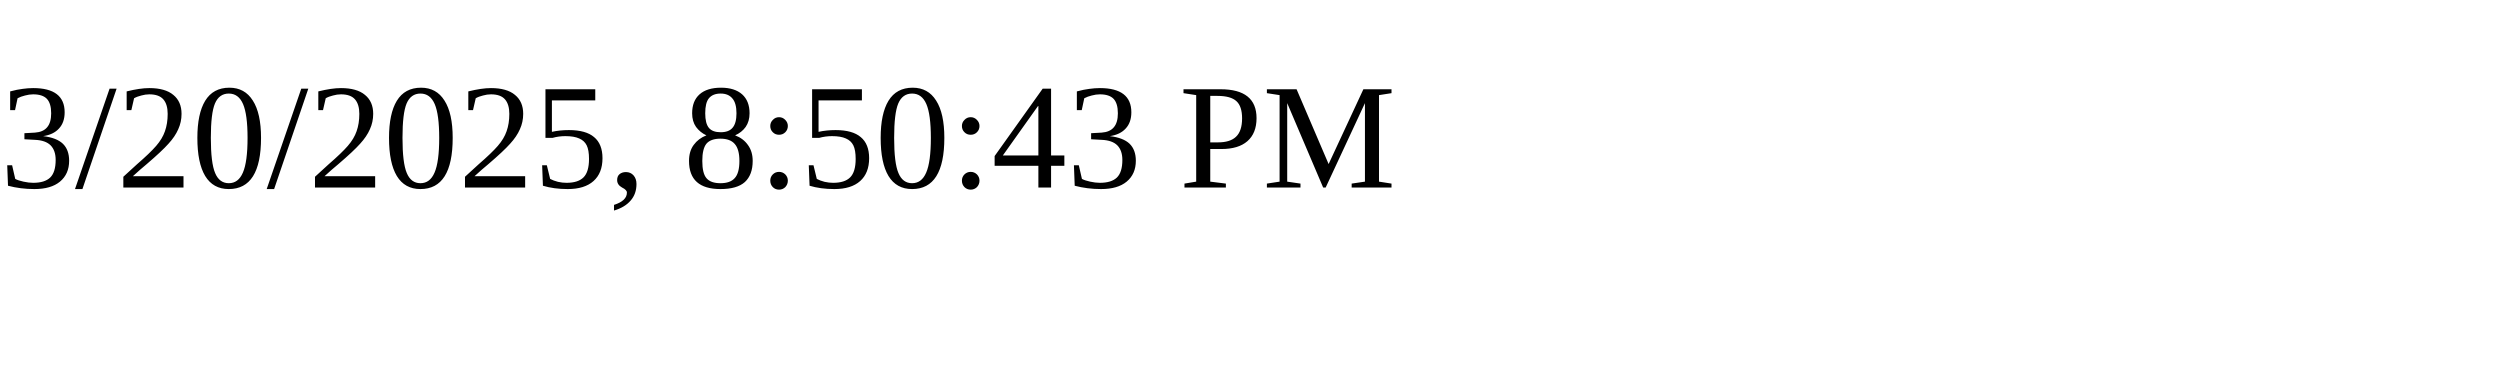
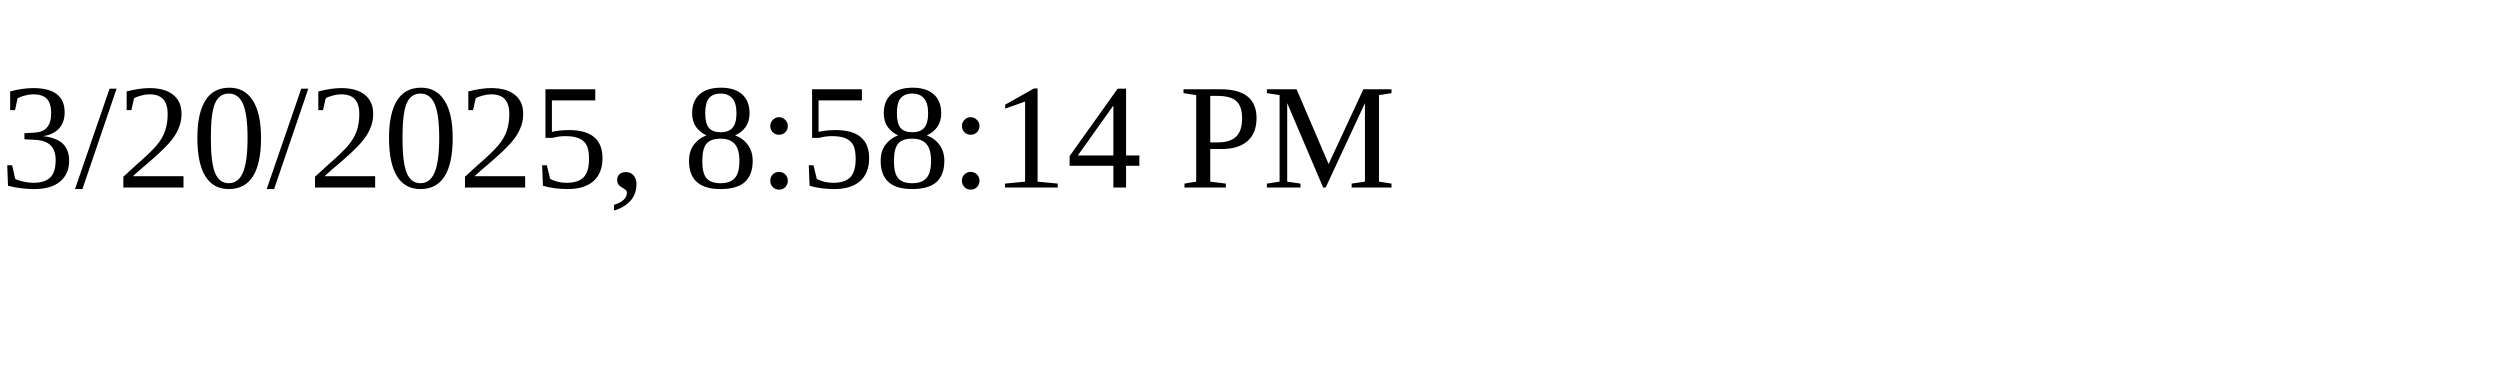
<svg xmlns="http://www.w3.org/2000/svg" height="30" width="200">
-   <text x="0" y="15">3/20/2025, 8:50:43 PM</text>
+   <text x="0" y="15">3/20/2025, 8:58:14 PM</text>
</svg>
